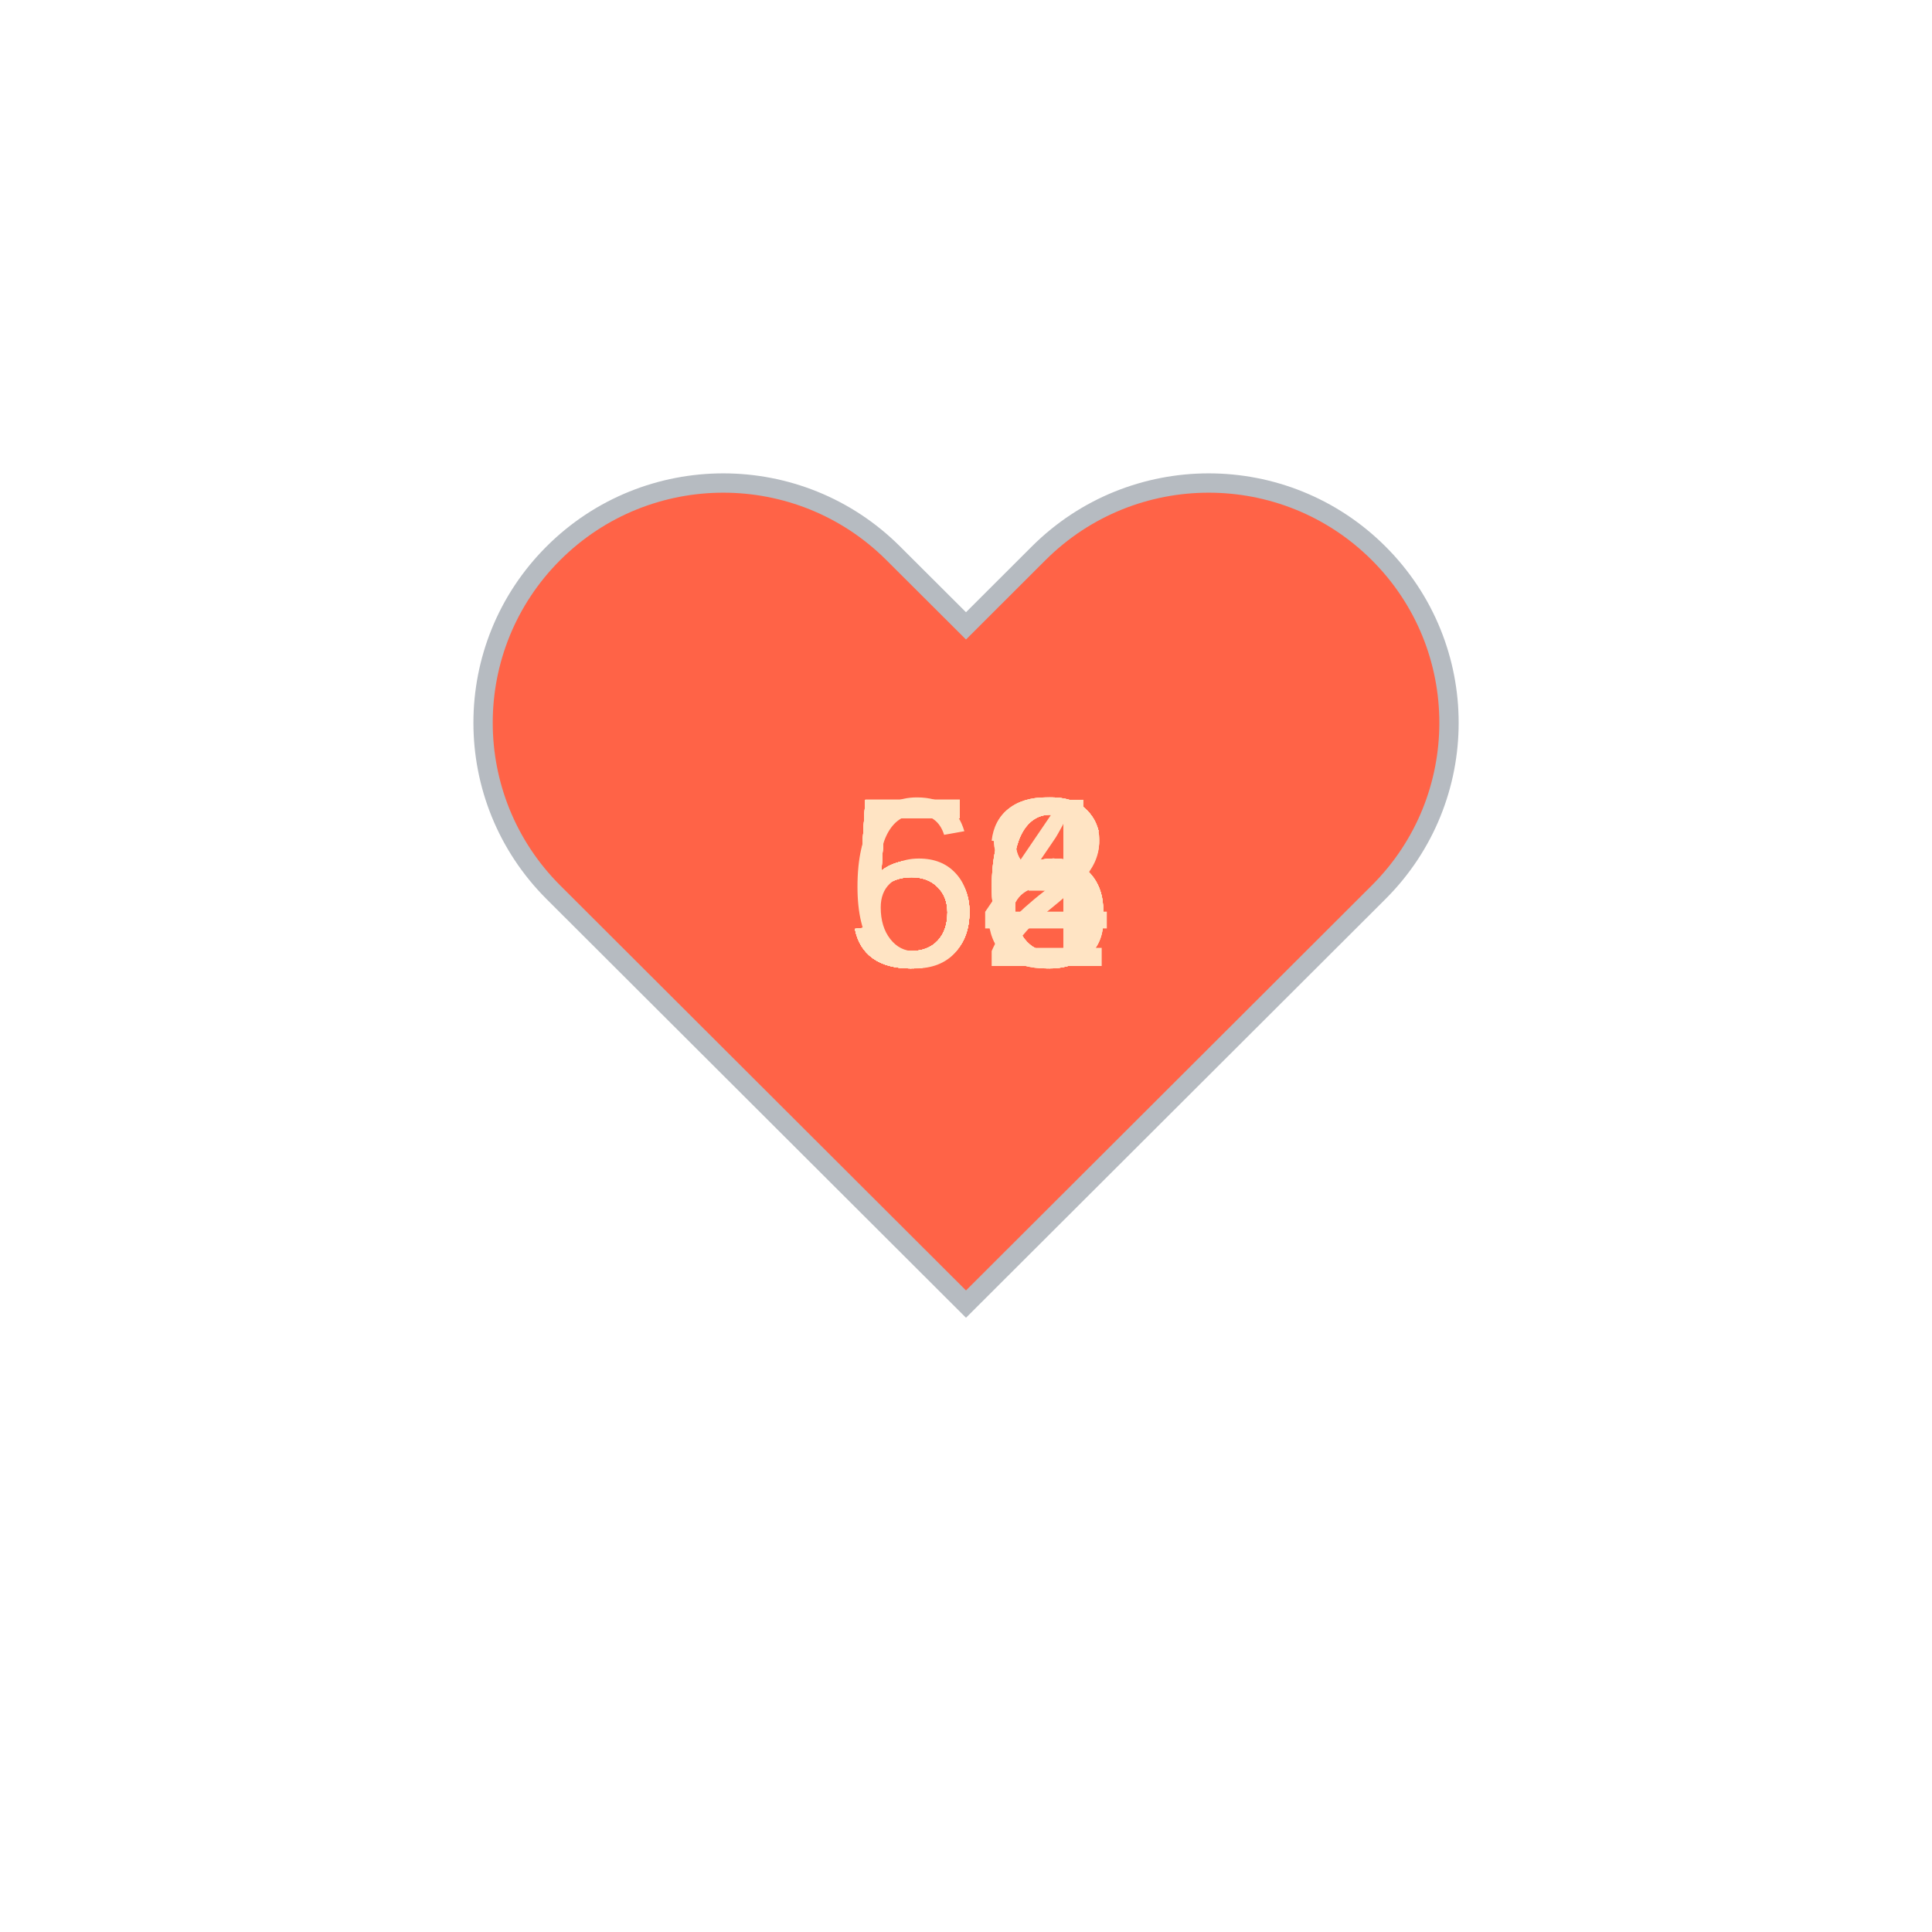
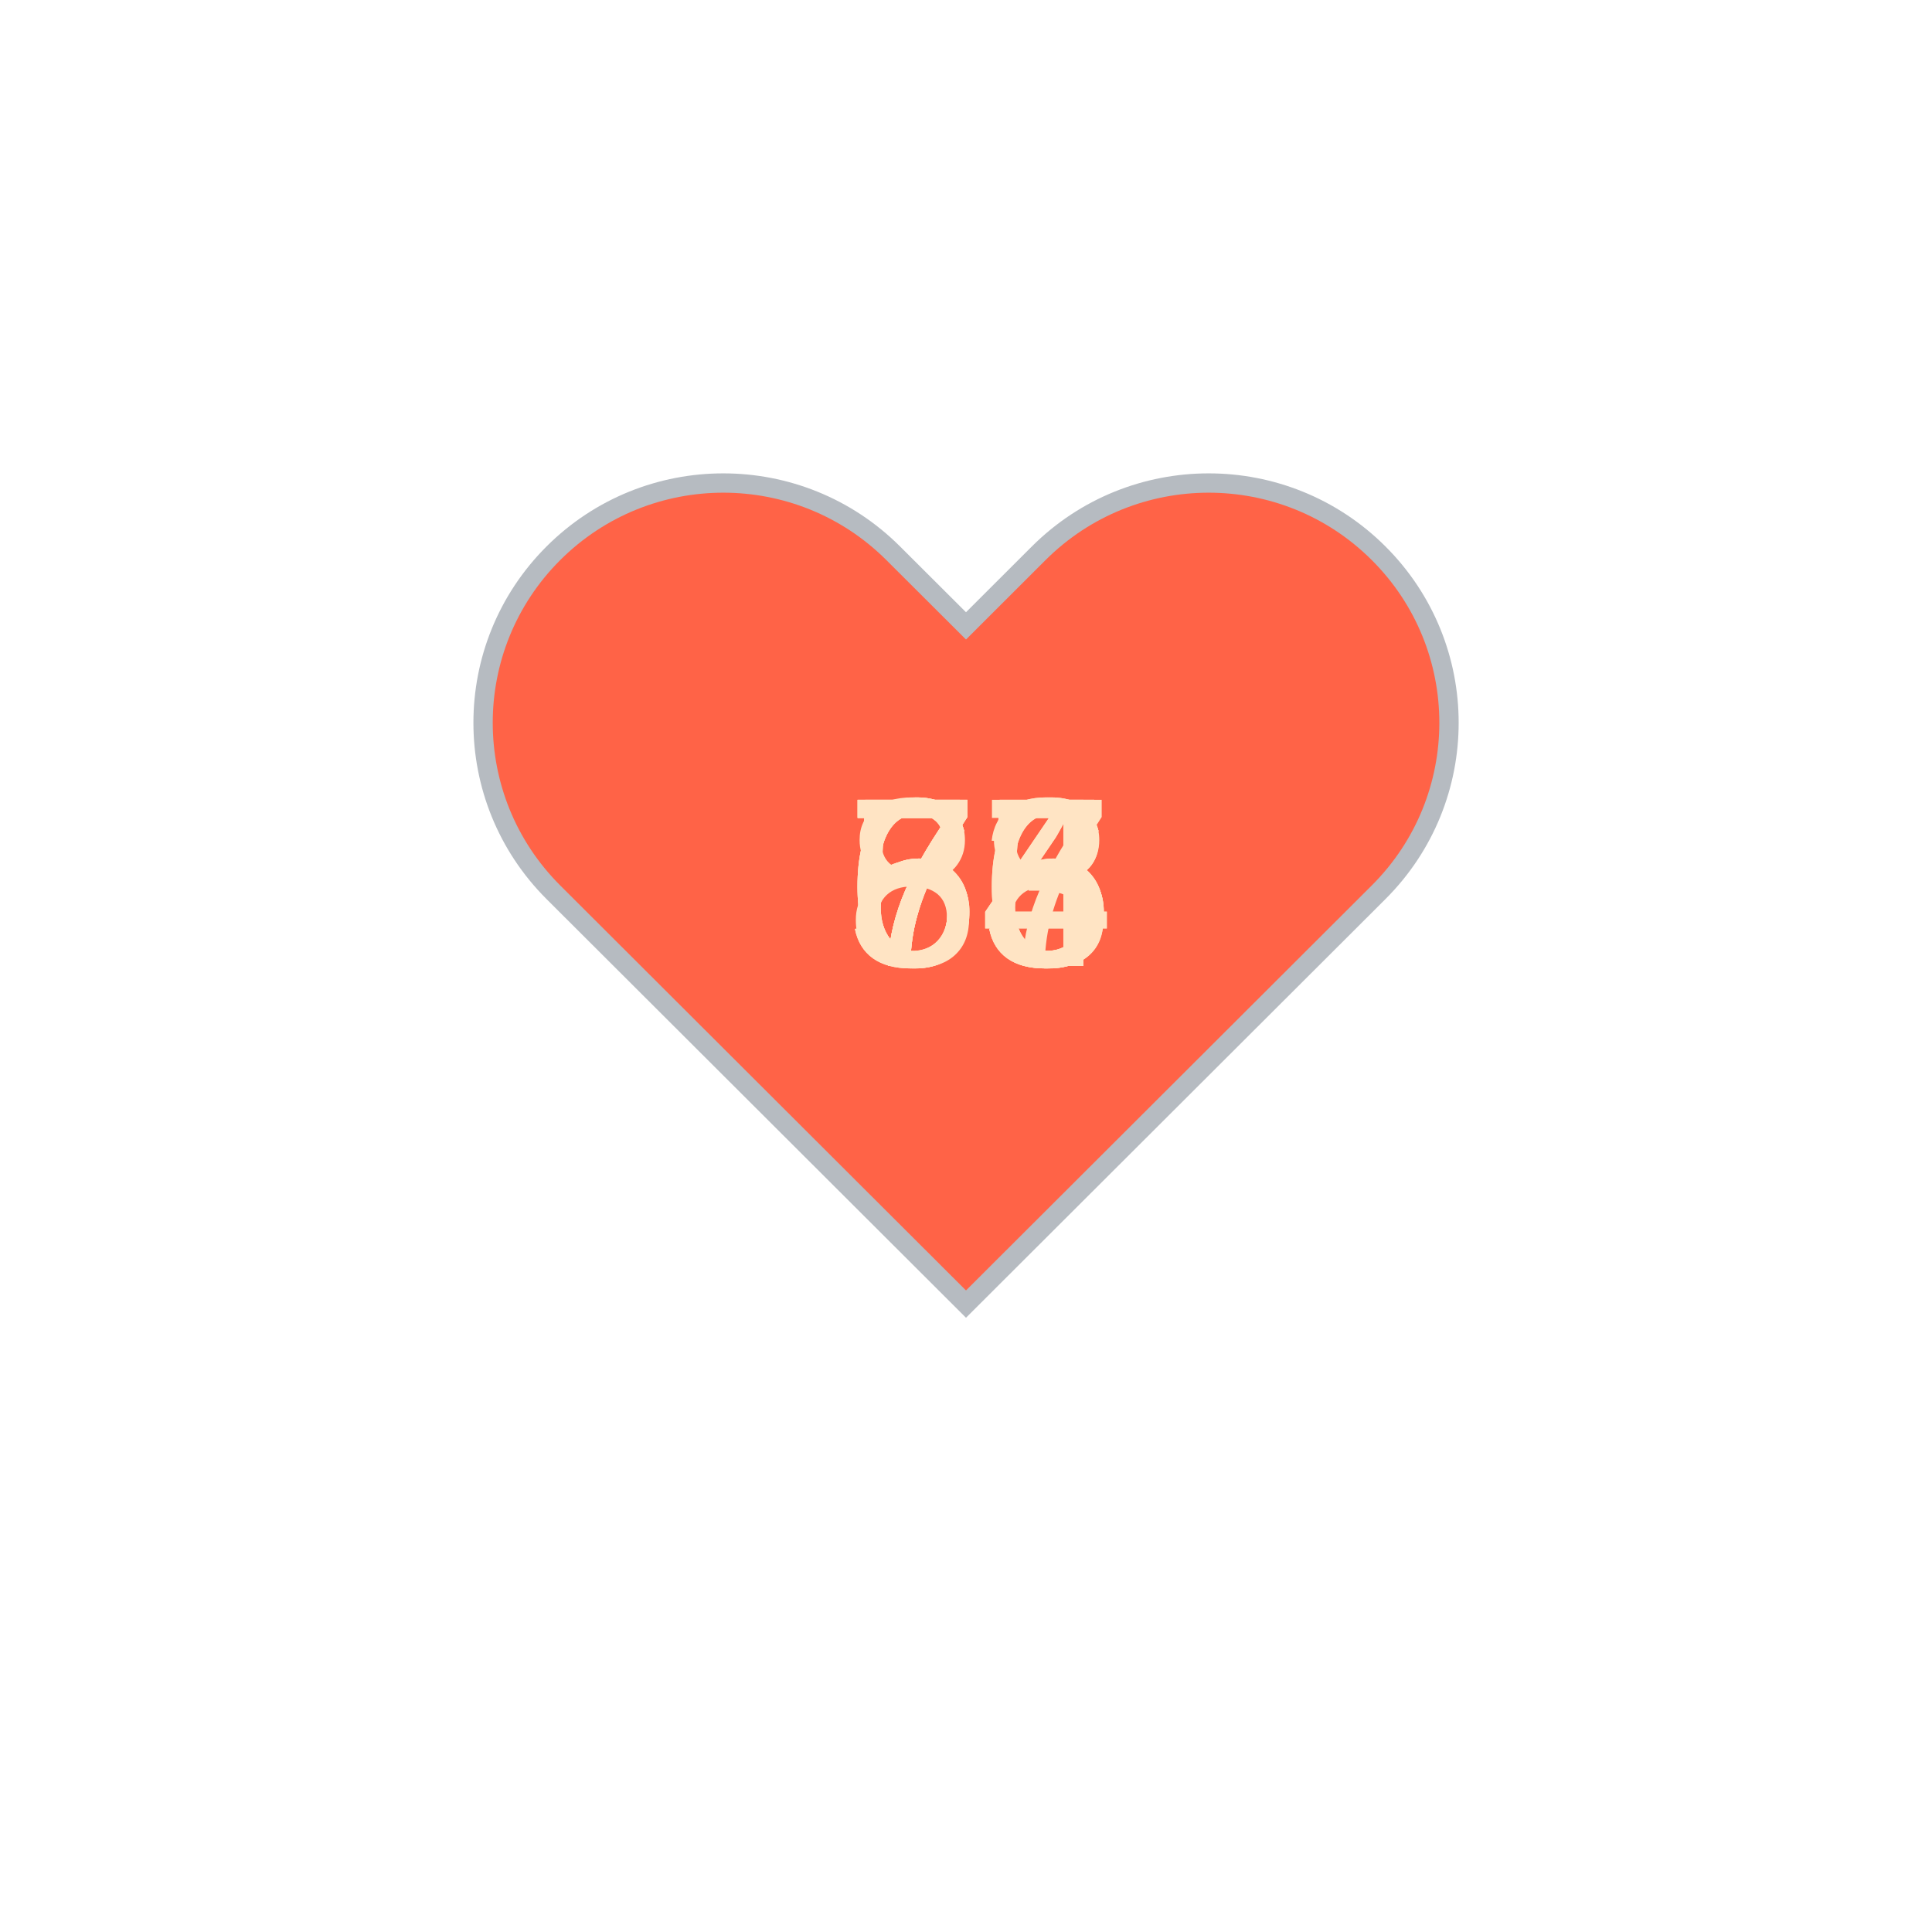
<svg xmlns="http://www.w3.org/2000/svg" baseProfile="full" height="150" version="1.1" viewBox="0,0,200,200" width="150">
  <defs />
  <g transform="translate(100 100)">
    <path d="M92.71,7.27L92.71,7.27c-9.71-9.69-25.46-9.69-35.18,0L50,14.79l-7.54-7.52C32.75-2.42,17-2.42,7.29,7.27v0 c-9.71,9.69-9.71,25.41,0,35.1L50,85l42.71-42.63C102.43,32.68,102.43,16.96,92.71,7.27z" fill="tomato" stroke="#B6BBC1" stroke-width="2" transform="translate(-50 -50)" />
    <animateTransform additive="sum" attributeName="transform" dur="1.2s" repeatCount="indefinite" type="scale" values="1; 1.5; 1.25; 1.5; 1.5; 1;" />
    <text fill="bisque" style="font-size:25px; font-family:Arial" transform="translate(-12.5 0)">56<animate attributeName="visibility" dur="12.0s" keyTimes="0;0.1;0.2;0.3;0.4;0.5;0.6;0.7;0.8;0.9;1.0" repeatCount="indefinite" values="visible;hidden;hidden;hidden;hidden;hidden;hidden;hidden;hidden;hidden;hidden" />
    </text>
    <text fill="bisque" style="font-size:25px; font-family:Arial" transform="translate(-12.5 0)">56<animate attributeName="visibility" dur="12.0s" keyTimes="0;0.1;0.2;0.3;0.4;0.5;0.6;0.7;0.8;0.9;1.0" repeatCount="indefinite" values="hidden;visible;hidden;hidden;hidden;hidden;hidden;hidden;hidden;hidden;hidden" />
    </text>
-     <text fill="bisque" style="font-size:25px; font-family:Arial" transform="translate(-12.5 0)">54<animate attributeName="visibility" dur="12.0s" keyTimes="0;0.1;0.2;0.3;0.4;0.5;0.6;0.7;0.8;0.9;1.0" repeatCount="indefinite" values="hidden;hidden;visible;hidden;hidden;hidden;hidden;hidden;hidden;hidden;hidden" />
+     <text fill="bisque" style="font-size:25px; font-family:Arial" transform="translate(-12.5 0)">65<animate attributeName="visibility" dur="12.0s" keyTimes="0;0.1;0.2;0.3;0.4;0.5;0.6;0.7;0.8;0.9;1.0" repeatCount="indefinite" values="hidden;hidden;visible;hidden;hidden;hidden;hidden;hidden;hidden;hidden;hidden" />
    </text>
-     <text fill="bisque" style="font-size:25px; font-family:Arial" transform="translate(-12.5 0)">56<animate attributeName="visibility" dur="12.0s" keyTimes="0;0.1;0.2;0.3;0.4;0.5;0.6;0.7;0.8;0.9;1.0" repeatCount="indefinite" values="hidden;hidden;hidden;visible;hidden;hidden;hidden;hidden;hidden;hidden;hidden" />
+     <text fill="bisque" style="font-size:25px; font-family:Arial" transform="translate(-12.5 0)">65<animate attributeName="visibility" dur="12.0s" keyTimes="0;0.1;0.2;0.3;0.4;0.5;0.6;0.7;0.8;0.9;1.0" repeatCount="indefinite" values="hidden;hidden;hidden;visible;hidden;hidden;hidden;hidden;hidden;hidden;hidden" />
    </text>
-     <text fill="bisque" style="font-size:25px; font-family:Arial" transform="translate(-12.5 0)">58<animate attributeName="visibility" dur="12.0s" keyTimes="0;0.1;0.2;0.3;0.4;0.5;0.6;0.7;0.8;0.9;1.0" repeatCount="indefinite" values="hidden;hidden;hidden;hidden;visible;hidden;hidden;hidden;hidden;hidden;hidden" />
+     <text fill="bisque" style="font-size:25px; font-family:Arial" transform="translate(-12.5 0)">65<animate attributeName="visibility" dur="12.0s" keyTimes="0;0.1;0.2;0.3;0.4;0.5;0.6;0.7;0.8;0.9;1.0" repeatCount="indefinite" values="hidden;hidden;hidden;hidden;visible;hidden;hidden;hidden;hidden;hidden;hidden" />
    </text>
-     <text fill="bisque" style="font-size:25px; font-family:Arial" transform="translate(-12.5 0)">52<animate attributeName="visibility" dur="12.0s" keyTimes="0;0.1;0.2;0.3;0.4;0.5;0.6;0.7;0.8;0.9;1.0" repeatCount="indefinite" values="hidden;hidden;hidden;hidden;hidden;visible;hidden;hidden;hidden;hidden;hidden" />
+     <text fill="bisque" style="font-size:25px; font-family:Arial" transform="translate(-12.5 0)">87<animate attributeName="visibility" dur="12.0s" keyTimes="0;0.1;0.2;0.3;0.4;0.5;0.6;0.7;0.8;0.9;1.0" repeatCount="indefinite" values="hidden;hidden;hidden;hidden;hidden;visible;hidden;hidden;hidden;hidden;hidden" />
    </text>
-     <text fill="bisque" style="font-size:25px; font-family:Arial" transform="translate(-12.5 0)">56<animate attributeName="visibility" dur="12.0s" keyTimes="0;0.1;0.2;0.3;0.4;0.5;0.6;0.7;0.8;0.9;1.0" repeatCount="indefinite" values="hidden;hidden;hidden;hidden;hidden;hidden;visible;hidden;hidden;hidden;hidden" />
+     <text fill="bisque" style="font-size:25px; font-family:Arial" transform="translate(-12.5 0)">74<animate attributeName="visibility" dur="12.0s" keyTimes="0;0.1;0.2;0.3;0.4;0.5;0.6;0.7;0.8;0.9;1.0" repeatCount="indefinite" values="hidden;hidden;hidden;hidden;hidden;hidden;visible;hidden;hidden;hidden;hidden" />
    </text>
-     <text fill="bisque" style="font-size:25px; font-family:Arial" transform="translate(-12.5 0)">56<animate attributeName="visibility" dur="12.0s" keyTimes="0;0.1;0.2;0.3;0.4;0.5;0.6;0.7;0.8;0.9;1.0" repeatCount="indefinite" values="hidden;hidden;hidden;hidden;hidden;hidden;hidden;visible;hidden;hidden;hidden" />
+     <text fill="bisque" style="font-size:25px; font-family:Arial" transform="translate(-12.5 0)">78<animate attributeName="visibility" dur="12.0s" keyTimes="0;0.1;0.2;0.3;0.4;0.5;0.6;0.7;0.8;0.9;1.0" repeatCount="indefinite" values="hidden;hidden;hidden;hidden;hidden;hidden;hidden;visible;hidden;hidden;hidden" />
    </text>
-     <text fill="bisque" style="font-size:25px; font-family:Arial" transform="translate(-12.5 0)">58<animate attributeName="visibility" dur="12.0s" keyTimes="0;0.1;0.2;0.3;0.4;0.5;0.6;0.7;0.8;0.9;1.0" repeatCount="indefinite" values="hidden;hidden;hidden;hidden;hidden;hidden;hidden;hidden;visible;hidden;hidden" />
+     <text fill="bisque" style="font-size:25px; font-family:Arial" transform="translate(-12.5 0)">74<animate attributeName="visibility" dur="12.0s" keyTimes="0;0.1;0.2;0.3;0.4;0.5;0.6;0.7;0.8;0.9;1.0" repeatCount="indefinite" values="hidden;hidden;hidden;hidden;hidden;hidden;hidden;hidden;visible;hidden;hidden" />
    </text>
-     <text fill="bisque" style="font-size:25px; font-family:Arial" transform="translate(-12.5 0)">63<animate attributeName="visibility" dur="12.0s" keyTimes="0;0.1;0.2;0.3;0.4;0.5;0.6;0.7;0.8;0.9;1.0" repeatCount="indefinite" values="hidden;hidden;hidden;hidden;hidden;hidden;hidden;hidden;hidden;visible;hidden" />
+     <text fill="bisque" style="font-size:25px; font-family:Arial" transform="translate(-12.5 0)">73<animate attributeName="visibility" dur="12.0s" keyTimes="0;0.1;0.2;0.3;0.4;0.5;0.6;0.7;0.8;0.9;1.0" repeatCount="indefinite" values="hidden;hidden;hidden;hidden;hidden;hidden;hidden;hidden;hidden;visible;hidden" />
    </text>
  </g>
</svg>
